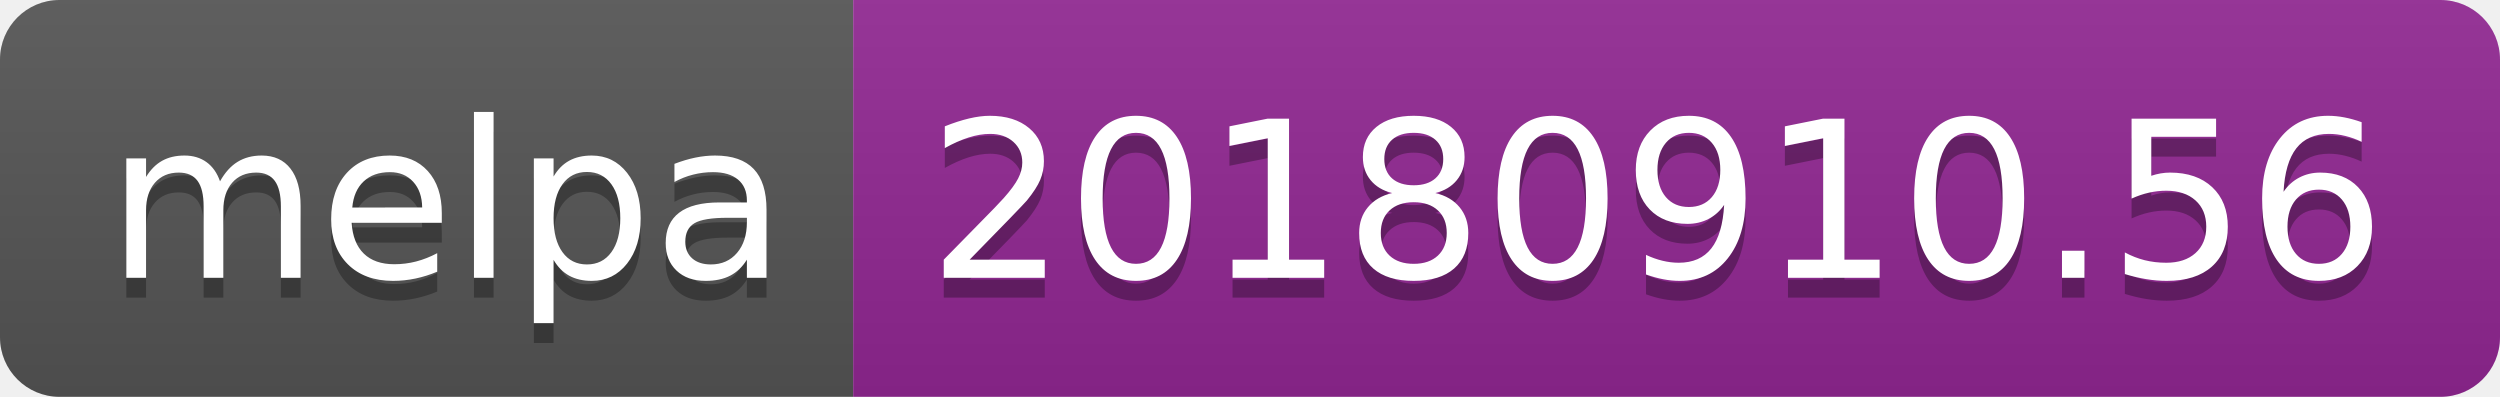
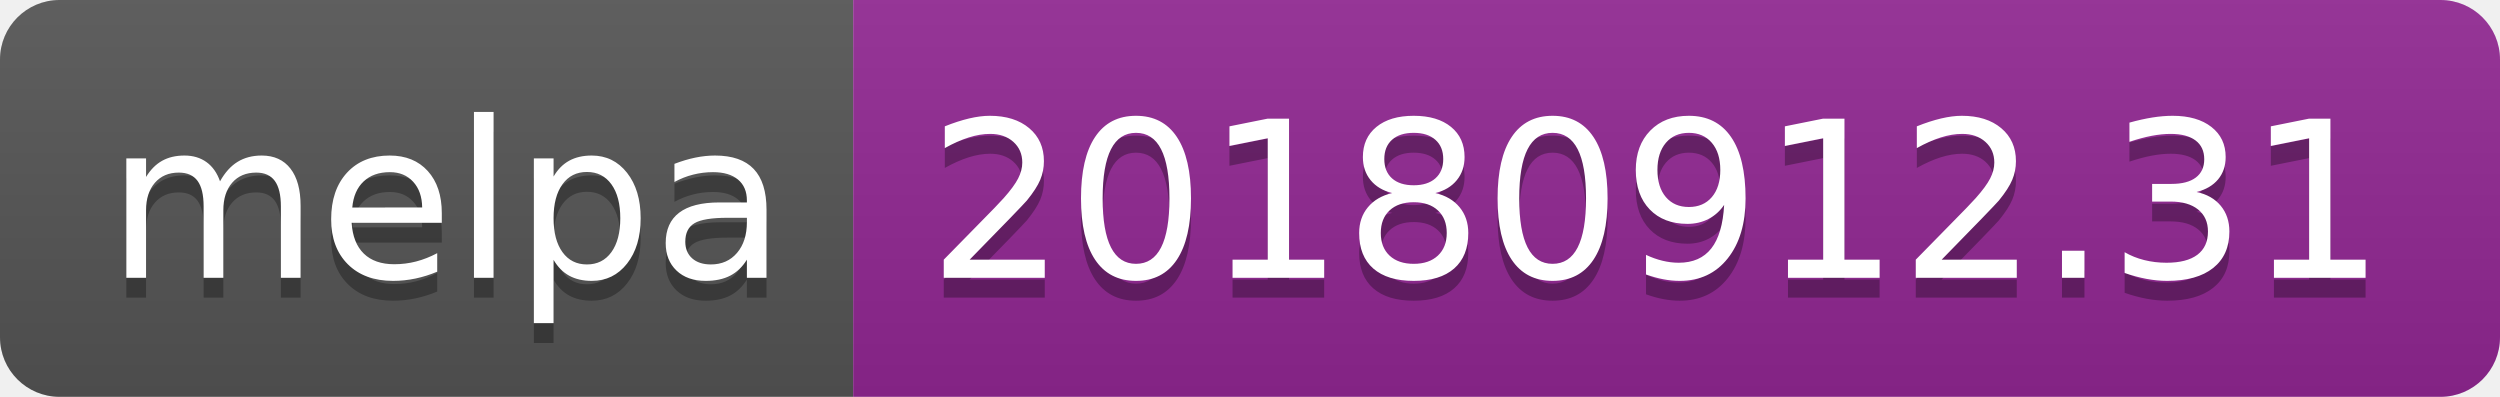
<svg xmlns="http://www.w3.org/2000/svg" width="126" height="20">
  <linearGradient id="b" x2="0" y2="100%">
    <stop offset="0" stop-color="#bbb" stop-opacity=".1" />
    <stop offset="1" stop-opacity=".1" />
  </linearGradient>
  <clipPath id="a">
    <rect width="126" height="20" rx="3" fill="#fff" />
  </clipPath>
  <g clip-path="url(#a)">
    <path fill="#555" d="M0 0h43v20H0z" />
    <path fill="#922793" d="M43 0h83v20H43z" />
    <path fill="url(#b)" d="M0 0h126v20H0z" />
  </g>
  <g fill="#fff" text-anchor="middle" font-family="DejaVu Sans,Verdana,Geneva,sans-serif" font-size="110">
    <text x="225" y="150" fill="#010101" fill-opacity=".3" transform="scale(.1)" textLength="330">melpa</text>
    <text x="225" y="140" transform="scale(.1)" textLength="330">melpa</text>
-     <text x="835" y="150" fill="#010101" fill-opacity=".3" transform="scale(.1)" textLength="730">20180910.56</text>
-     <text x="835" y="140" transform="scale(.1)" textLength="730">20180910.56</text>
+     <text x="835" y="150" fill="#010101" fill-opacity=".3" transform="scale(.1)" textLength="730">20180912.31</text>
+     <text x="835" y="140" transform="scale(.1)" textLength="730">20180912.31</text>
  </g>
</svg>
